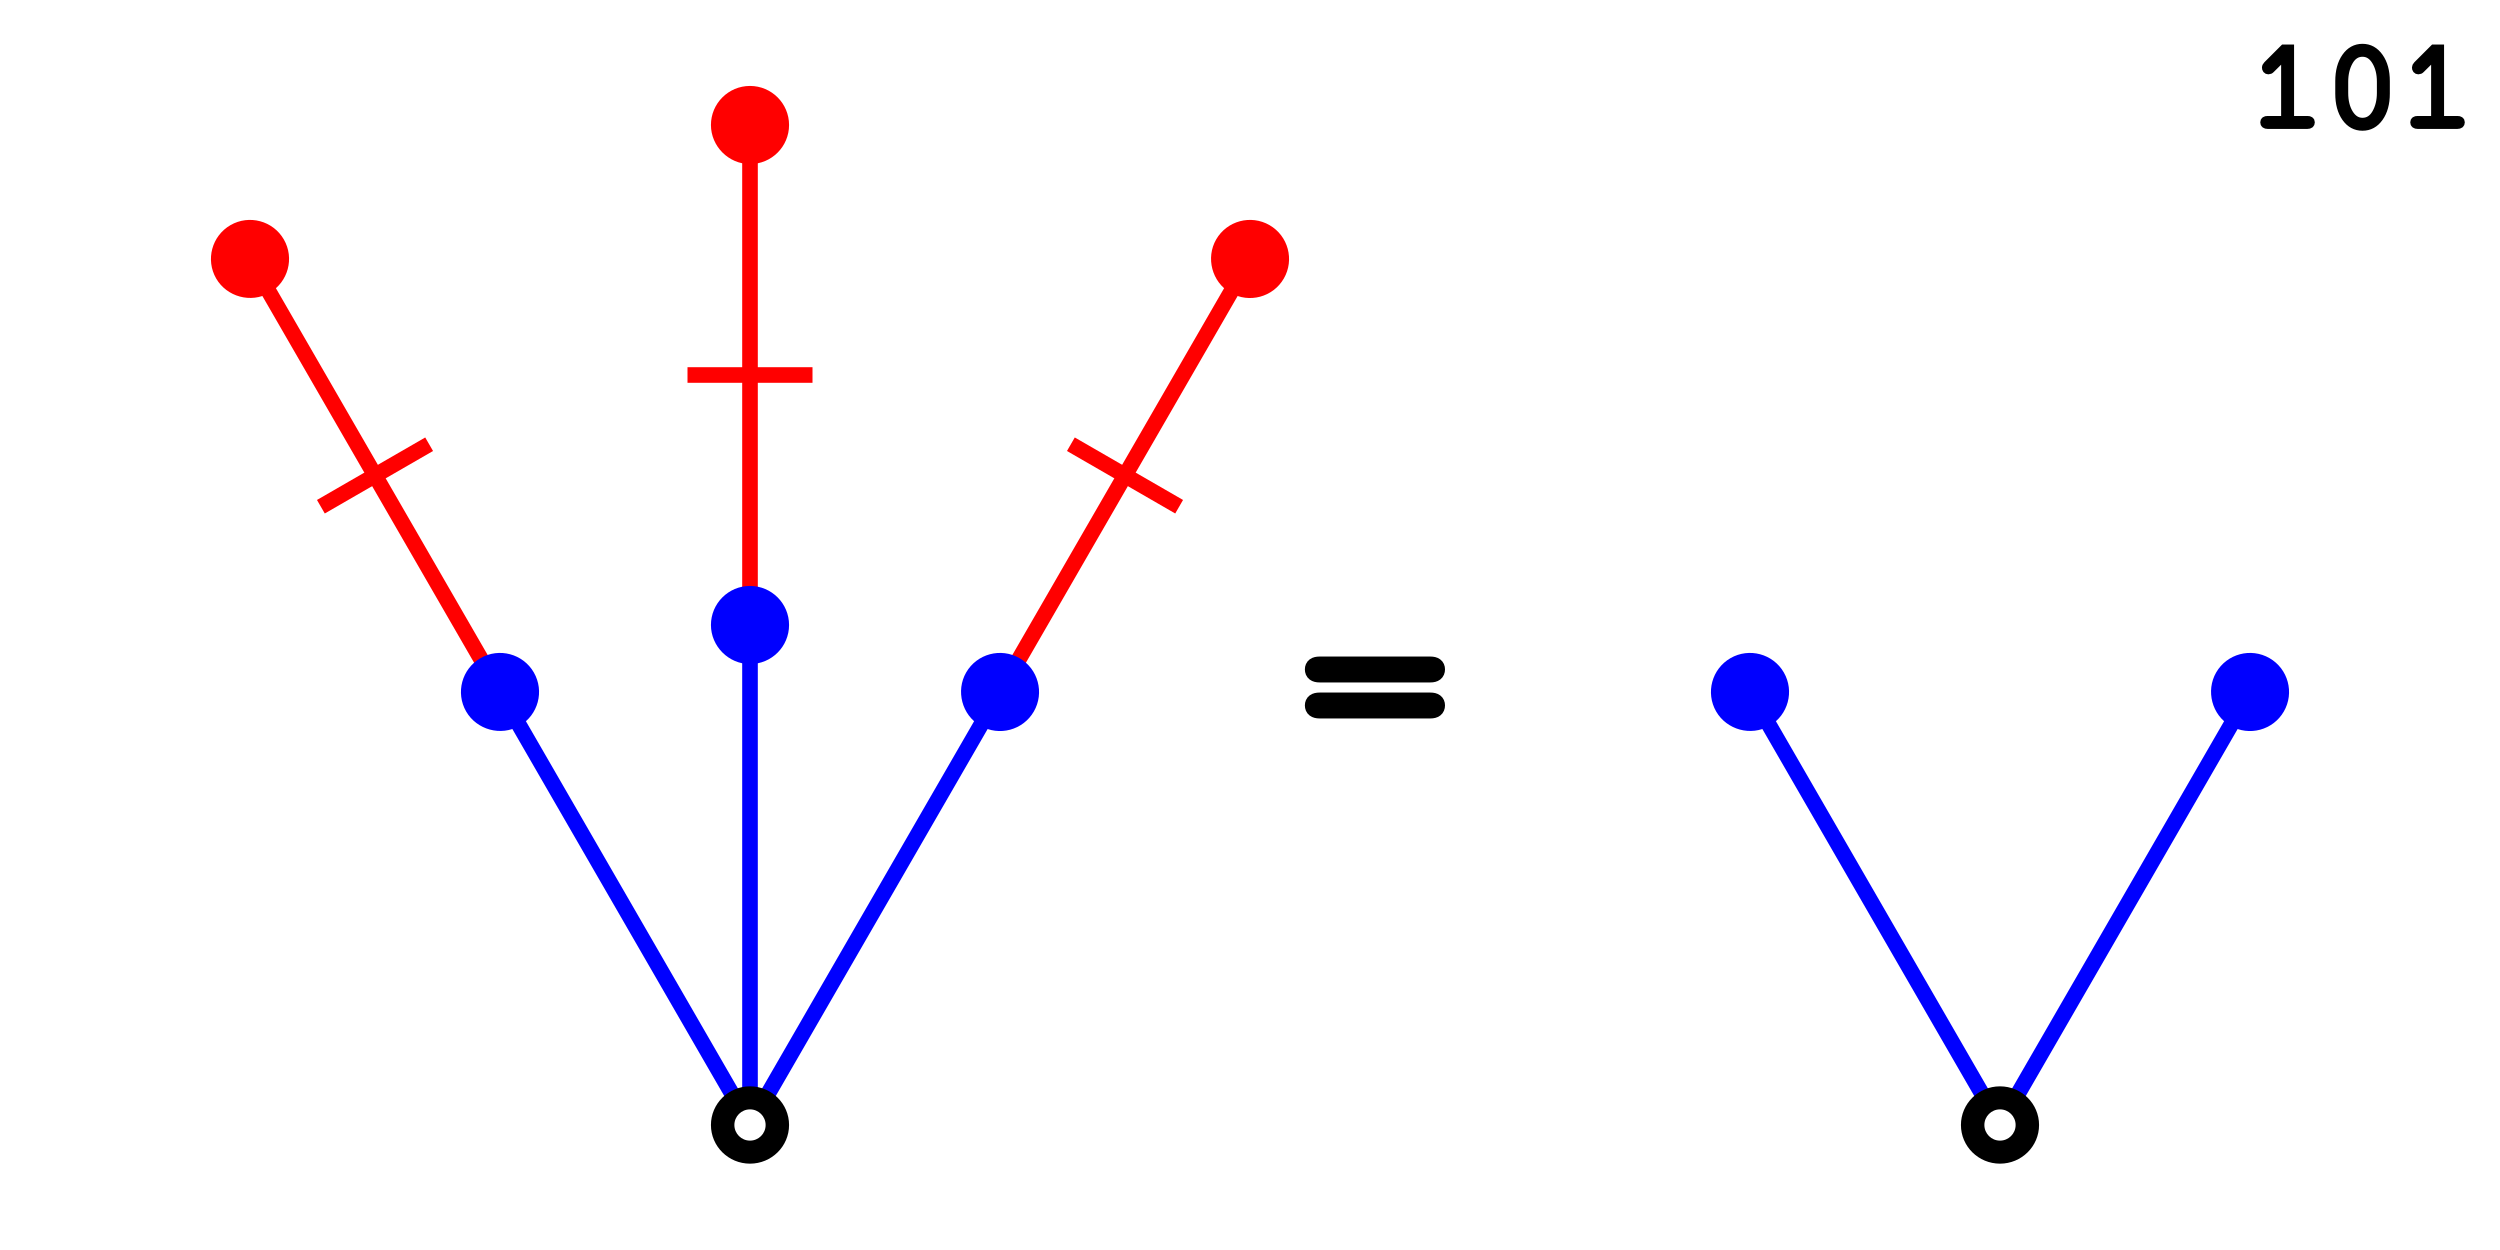
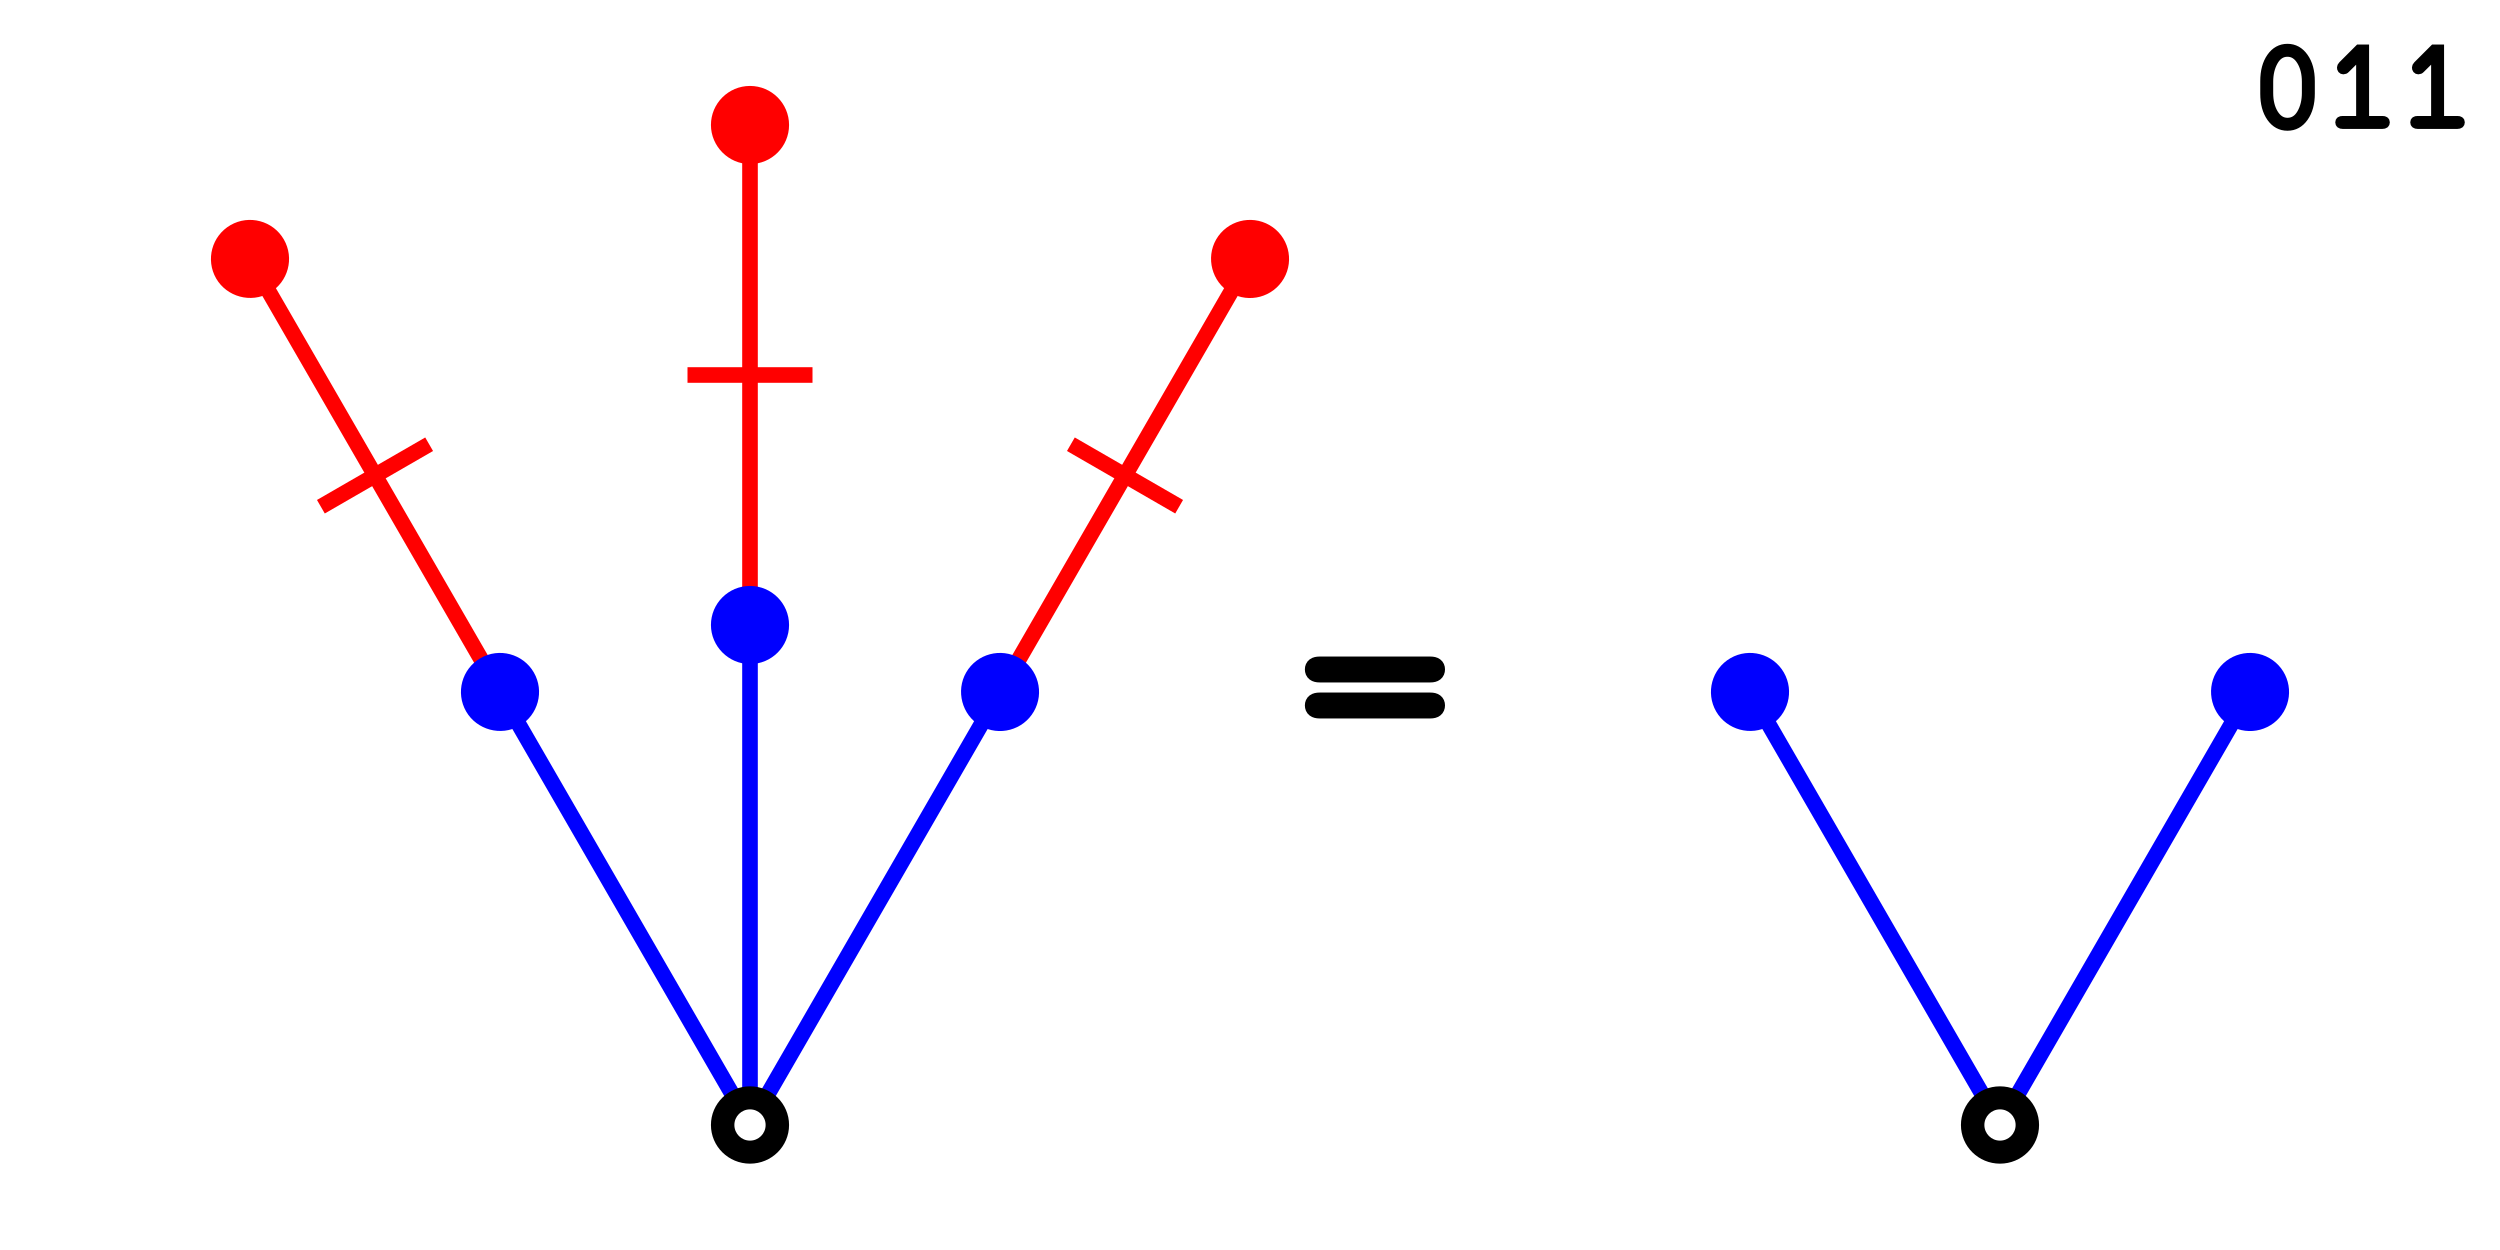
<svg xmlns="http://www.w3.org/2000/svg" width="320" height="160" viewBox="0 0 320 160" version="1.1" id="svg1">
  <defs id="defs1">
    <marker style="overflow:visible" id="Dot-7-1-3-7-1-3" refX="0" refY="0" orient="auto" markerWidth="1" markerHeight="1" viewBox="0 0 1 1" preserveAspectRatio="xMidYMid">
      <path transform="scale(0.5)" style="fill:context-stroke;fill-rule:evenodd;stroke:none" d="M 5,0 C 5,2.76 2.76,5 0,5 -2.76,5 -5,2.76 -5,0 c 0,-2.76 2.3,-5 5,-5 2.76,0 5,2.24 5,5 z" id="path17-0-8-1-8-0-9" />
    </marker>
    <marker style="overflow:visible" id="Stop-8" refX="0" refY="0" orient="auto" markerWidth="1" markerHeight="1" viewBox="0 0 1 1" preserveAspectRatio="xMidYMid">
      <path style="fill:none;stroke:context-stroke;stroke-width:1" d="M 0,4 V -4" id="path23-5" />
    </marker>
    <marker style="overflow:visible" id="Dot-7-6" refX="0" refY="0" orient="auto" markerWidth="1" markerHeight="1" viewBox="0 0 1 1" preserveAspectRatio="xMidYMid">
      <path transform="scale(0.5)" style="fill:context-stroke;fill-rule:evenodd;stroke:none" d="M 5,0 C 5,2.76 2.76,5 0,5 -2.76,5 -5,2.76 -5,0 c 0,-2.76 2.3,-5 5,-5 2.76,0 5,2.24 5,5 z" id="path17-0-1" />
    </marker>
    <marker style="overflow:visible" id="Stop-8-8" refX="0" refY="0" orient="auto" markerWidth="1" markerHeight="1" viewBox="0 0 1 1" preserveAspectRatio="xMidYMid">
      <path style="fill:none;stroke:context-stroke;stroke-width:1" d="M 0,4 V -4" id="path23-5-1" />
    </marker>
    <marker style="overflow:visible" id="Dot-7-6-0" refX="0" refY="0" orient="auto" markerWidth="1" markerHeight="1" viewBox="0 0 1 1" preserveAspectRatio="xMidYMid">
      <path transform="scale(0.5)" style="fill:context-stroke;fill-rule:evenodd;stroke:none" d="M 5,0 C 5,2.76 2.76,5 0,5 -2.76,5 -5,2.76 -5,0 c 0,-2.76 2.3,-5 5,-5 2.76,0 5,2.24 5,5 z" id="path17-0-1-3" />
    </marker>
    <marker style="overflow:visible" id="Dot-7-1-3-7-1-3-0" refX="0" refY="0" orient="auto" markerWidth="1" markerHeight="1" viewBox="0 0 1 1" preserveAspectRatio="xMidYMid">
      <path transform="scale(0.5)" style="fill:context-stroke;fill-rule:evenodd;stroke:none" d="M 5,0 C 5,2.76 2.76,5 0,5 -2.76,5 -5,2.76 -5,0 c 0,-2.76 2.3,-5 5,-5 2.76,0 5,2.24 5,5 z" id="path17-0-8-1-8-0-9-4" />
    </marker>
    <marker style="overflow:visible" id="Stop-8-1" refX="0" refY="0" orient="auto" markerWidth="1" markerHeight="1" viewBox="0 0 1 1" preserveAspectRatio="xMidYMid">
      <path style="fill:none;stroke:context-stroke;stroke-width:1" d="M 0,4 V -4" id="path23-5-7" />
    </marker>
    <marker style="overflow:visible" id="Dot-7-6-5" refX="0" refY="0" orient="auto" markerWidth="1" markerHeight="1" viewBox="0 0 1 1" preserveAspectRatio="xMidYMid">
      <path transform="scale(0.5)" style="fill:context-stroke;fill-rule:evenodd;stroke:none" d="M 5,0 C 5,2.76 2.76,5 0,5 -2.76,5 -5,2.76 -5,0 c 0,-2.76 2.3,-5 5,-5 2.76,0 5,2.24 5,5 z" id="path17-0-1-9" />
    </marker>
    <marker style="overflow:visible" id="Dot-7-1-3-7-1-3-6" refX="0" refY="0" orient="auto" markerWidth="1" markerHeight="1" viewBox="0 0 1 1" preserveAspectRatio="xMidYMid">
      <path transform="scale(0.5)" style="fill:context-stroke;fill-rule:evenodd;stroke:none" d="M 5,0 C 5,2.76 2.76,5 0,5 -2.76,5 -5,2.76 -5,0 c 0,-2.76 2.3,-5 5,-5 2.76,0 5,2.24 5,5 z" id="path17-0-8-1-8-0-9-2" />
    </marker>
    <marker style="overflow:visible" id="Dot-7-1-3-7-1-3-0-8" refX="0" refY="0" orient="auto" markerWidth="1" markerHeight="1" viewBox="0 0 1 1" preserveAspectRatio="xMidYMid">
      <path transform="scale(0.5)" style="fill:context-stroke;fill-rule:evenodd;stroke:none" d="M 5,0 C 5,2.76 2.76,5 0,5 -2.76,5 -5,2.76 -5,0 c 0,-2.76 2.3,-5 5,-5 2.76,0 5,2.24 5,5 z" id="path17-0-8-1-8-0-9-4-9" />
    </marker>
    <marker style="overflow:visible" id="Dot-7-1-3-7-1-3-6-3" refX="0" refY="0" orient="auto" markerWidth="1" markerHeight="1" viewBox="0 0 1 1" preserveAspectRatio="xMidYMid">
      <path transform="scale(0.5)" style="fill:context-stroke;fill-rule:evenodd;stroke:none" d="M 5,0 C 5,2.76 2.76,5 0,5 -2.76,5 -5,2.76 -5,0 c 0,-2.76 2.3,-5 5,-5 2.76,0 5,2.24 5,5 z" id="path17-0-8-1-8-0-9-2-8" />
    </marker>
  </defs>
  <g id="layer1" transform="translate(152,312)">
    <rect style="fill:#ffffff;stroke-width:7.071;stroke-linecap:round" id="rect1-8-4-2" width="320" height="160" x="-152" y="-312" />
    <path style="fill:#ffffff;stroke:#ff0000;stroke-width:2;stroke-linecap:round;marker-mid:url(#Stop-8);marker-end:url(#Dot-7-6)" d="m -56,-232 v -32 -32" id="path3-3-6-9" />
    <path style="fill:#ffffff;stroke:#0000ff;stroke-width:2;stroke-linecap:round;marker-end:url(#Dot-7-1-3-7-1-3)" d="m -56,-168 v -32 -32" id="path3-3-6-2-7-2-5-8" />
    <path style="fill:#ffffff;stroke:#ff0000;stroke-width:2;stroke-linecap:round;marker-mid:url(#Stop-8-8);marker-end:url(#Dot-7-6-0)" d="m -88,-223.426 -16,-27.713 -16,-27.713" id="path3-3-6-9-4" />
    <path style="fill:#ffffff;stroke:#0000ff;stroke-width:2;stroke-linecap:round;marker-end:url(#Dot-7-1-3-7-1-3-0)" d="m -56,-168 -16,-27.713 -16,-27.713" id="path3-3-6-2-7-2-5-8-7" />
    <path style="fill:#ffffff;stroke:#ff0000;stroke-width:2;stroke-linecap:round;marker-mid:url(#Stop-8-1);marker-end:url(#Dot-7-6-5)" d="m -24,-223.426 16,-27.713 16,-27.713" id="path3-3-6-9-8" />
    <path style="fill:#ffffff;stroke:#0000ff;stroke-width:2;stroke-linecap:round;marker-end:url(#Dot-7-1-3-7-1-3-6)" d="m -56,-168 16,-27.713 16,-27.713" id="path3-3-6-2-7-2-5-8-5" />
    <g id="g1-3-4-2-5" transform="matrix(0,2,-2,0,8,-200)">
      <ellipse style="fill:#000000;fill-opacity:1;stroke:none;stroke-width:2;stroke-linecap:round;stroke-dasharray:none" id="path4-5-9-7-0" cx="16" cy="32" rx="2.474" ry="2.5" />
      <circle style="fill:#ffffff;fill-opacity:1;stroke:none;stroke-width:2;stroke-linecap:round;stroke-dasharray:none" id="path5-6-5-2-9" cx="16" cy="32" r="1" />
    </g>
    <path style="fill:#ffffff;stroke:#0000ff;stroke-width:2;stroke-linecap:round;marker-end:url(#Dot-7-1-3-7-1-3-0-8)" d="M 104,-168 88,-195.713 72,-223.426" id="path3-3-6-2-7-2-5-8-7-9" />
    <path style="fill:#ffffff;stroke:#0000ff;stroke-width:2;stroke-linecap:round;marker-end:url(#Dot-7-1-3-7-1-3-6-3)" d="m 104,-168 16,-27.713 16,-27.713" id="path3-3-6-2-7-2-5-8-5-7" />
    <g id="g1-3-4-2-5-6" transform="matrix(0,2,-2,0,168,-200)">
      <ellipse style="fill:#000000;fill-opacity:1;stroke:none;stroke-width:2;stroke-linecap:round;stroke-dasharray:none" id="path4-5-9-7-0-4" cx="16" cy="32" rx="2.474" ry="2.5" />
      <circle style="fill:#ffffff;fill-opacity:1;stroke:none;stroke-width:2;stroke-linecap:round;stroke-dasharray:none" id="path5-6-5-2-9-3" cx="16" cy="32" r="1" />
    </g>
    <text xml:space="preserve" style="font-style:normal;font-variant:normal;font-weight:normal;font-stretch:normal;font-size:16px;font-family:FreeMono;-inkscape-font-specification:FreeMono;writing-mode:lr-tb;direction:ltr;fill:none;stroke:#000000;stroke-width:1;stroke-linecap:round;stroke-dasharray:none;stroke-dashoffset:0" x="136" y="-296" id="text1-0-9">
-       <tspan id="tspan1-4-8" x="136" y="-296">101</tspan>
+       <tspan id="tspan1-4-8" x="136" y="-296">011</tspan>
    </text>
    <text xml:space="preserve" style="font-style:normal;font-variant:normal;font-weight:normal;font-stretch:normal;font-size:32px;font-family:FreeMono;-inkscape-font-specification:FreeMono;writing-mode:lr-tb;direction:ltr;fill:#1a1a1a;stroke:#000000;stroke-width:2;stroke-linecap:round;stroke-dasharray:none;stroke-dashoffset:0" x="14.4" y="-214.96" id="text2-93">
      <tspan id="tspan2-38" x="14.4" y="-214.96" style="stroke-width:2">=</tspan>
    </text>
  </g>
</svg>
